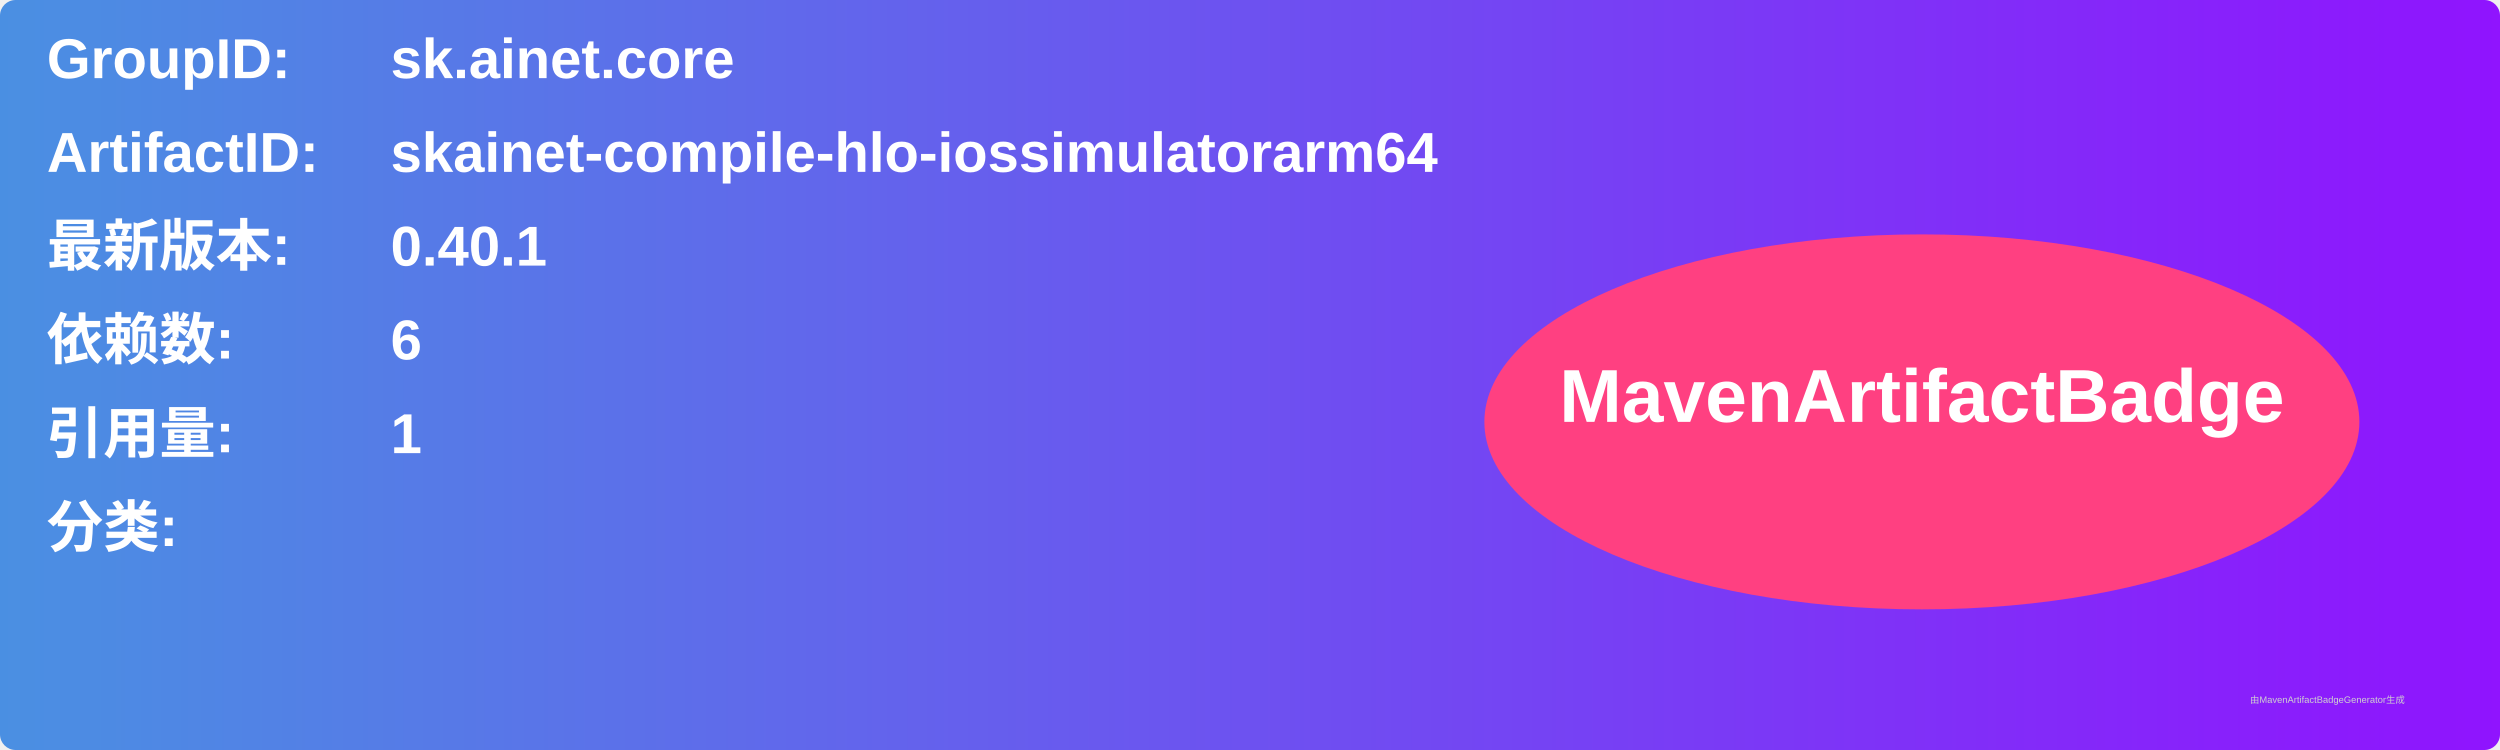
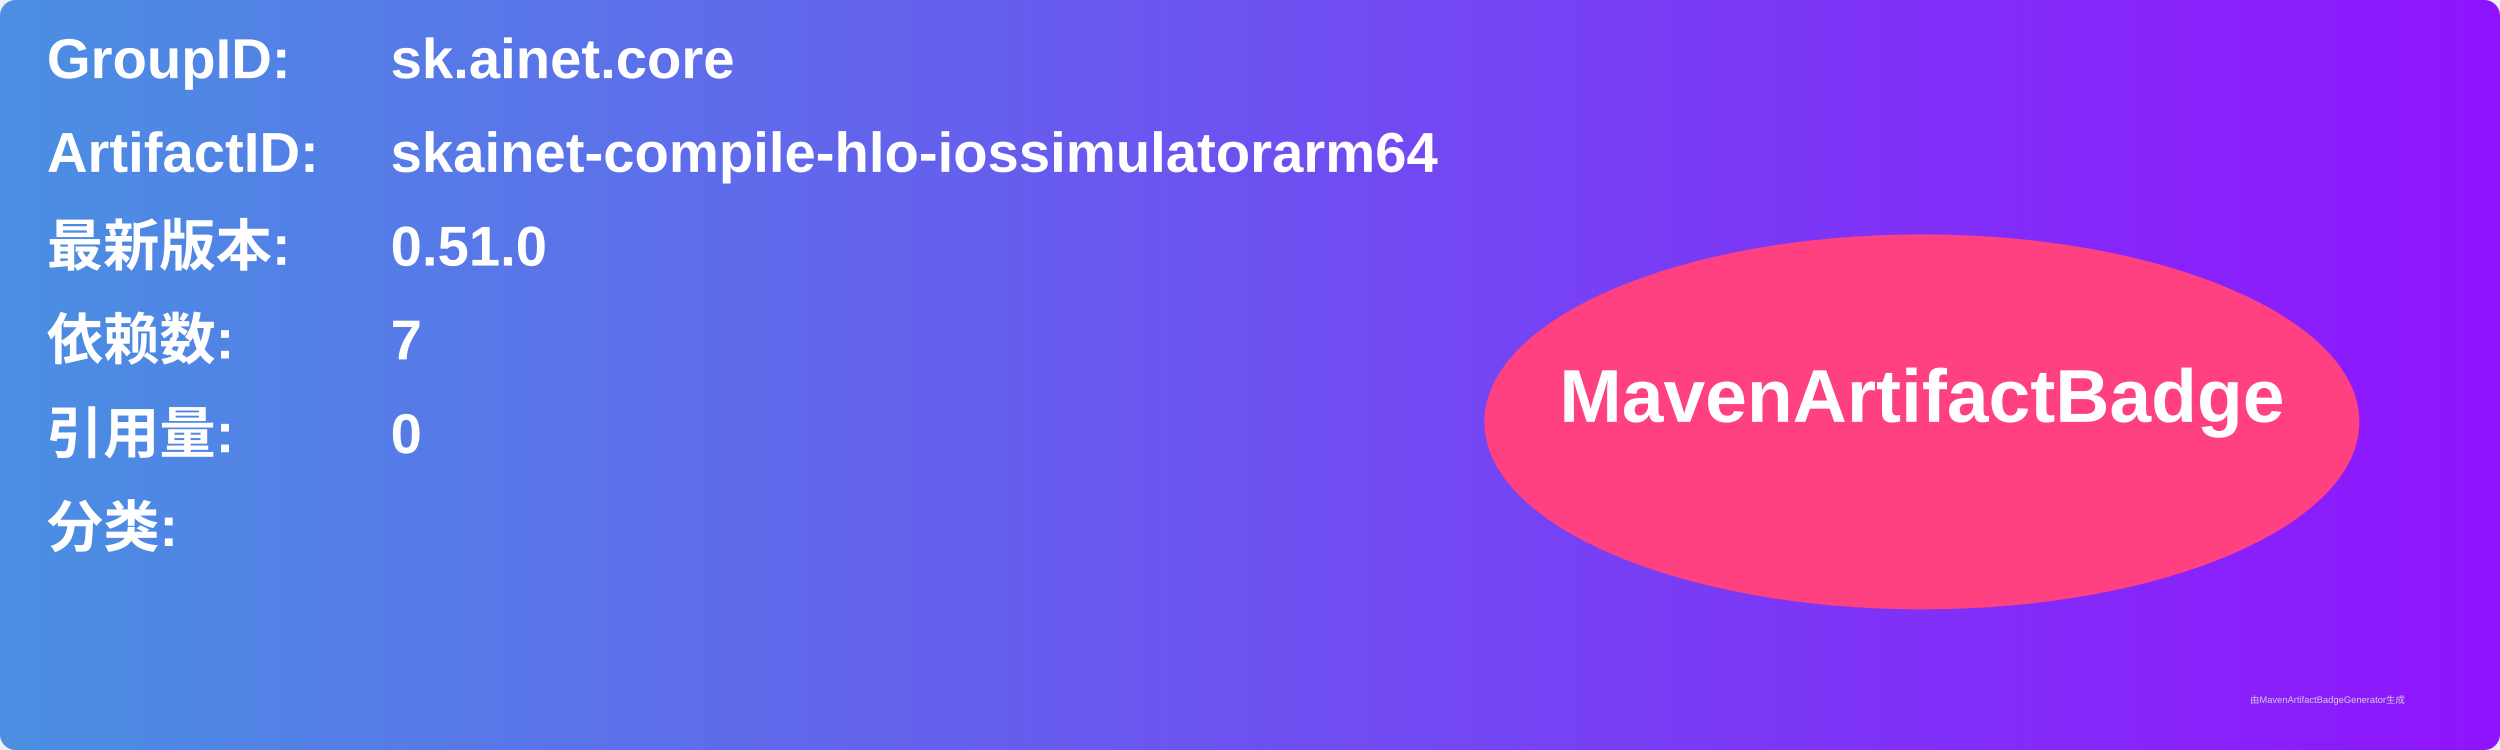
<svg xmlns="http://www.w3.org/2000/svg" width="800" height="240" viewBox="0 0 800 240">
  <linearGradient id="grad" x1="0%" y1="0%" x2="100%" y2="0%">
    <stop offset="0%" stop-color="#4a90e2" />
    <stop offset="100%" stop-color="#9013fe" />
  </linearGradient>
  <rect width="100%" height="100%" rx="5" ry="5" fill="url(#grad)" />
  <g transform="translate(15, 15)">
    <text x="0" y="10" font-family="Arial" font-size="18" fill="white" font-weight="bold" width="260">GroupID:</text>
    <text x="110" y="10" font-family="Arial" font-size="18" fill="white" font-weight="bold" width="460">sk.ainet.core</text>
    <text x="0" y="40" font-family="Arial" font-size="18" fill="white" font-weight="bold" width="260">ArtifactID:</text>
    <text x="110" y="40" font-family="Arial" font-size="18" fill="white" font-weight="bold" width="460">skainet-compile-hlo-iossimulatorarm64</text>
    <text x="0" y="70" font-family="Arial" font-size="18" fill="white" font-weight="bold">最新版本:</text>
    <text x="110" y="70" font-family="Arial" font-size="18" fill="white" font-weight="bold">
-       <tspan font-weight="bold">0.40.1</tspan>
+       <tspan font-weight="bold">0.51.0</tspan>
    </text>
    <text x="0" y="100" font-family="Arial" font-size="18" fill="white" font-weight="bold">依赖数: </text>
    <text x="110" y="100" font-family="Arial" font-size="18" fill="white">
-       <tspan font-weight="bold">6</tspan>
+       <tspan font-weight="bold">7</tspan>
    </text>
    <text x="0" y="130" font-family="Arial" font-size="18" fill="white" font-weight="bold">引用量: </text>
    <text x="110" y="130" font-family="Arial" font-size="18" fill="white">
-       <tspan font-weight="bold">1</tspan>
+       <tspan font-weight="bold">0</tspan>
    </text>
    <text x="0" y="160" font-family="Arial" font-size="18" fill="white" font-weight="bold">分类:</text>
    <text x="10" y="190" font-family="Arial" font-size="10" fill="white">
      <tspan font-weight="bold" />
    </text>
    <ellipse cx="600" cy="120" rx="140" ry="60" fill="#ff4081" />
    <text x="600" y="120" text-anchor="middle" font-family="Arial" font-size="24" fill="white" font-weight="bold">MavenArtifactBadge</text>
  </g>
  <text x="720" y="225" font-family="Arial" font-size="3" fill="#d0d0d0">由MavenArtifactBadgeGenerator生成</text>
</svg>
